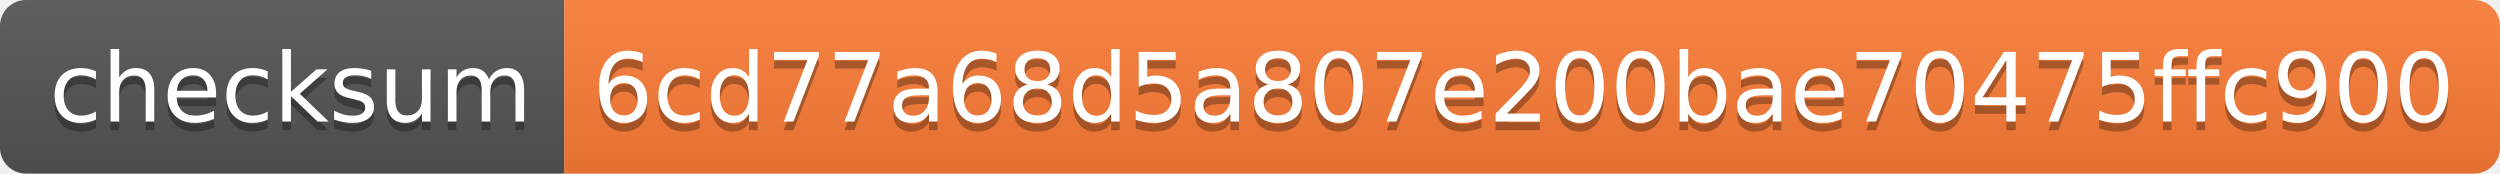
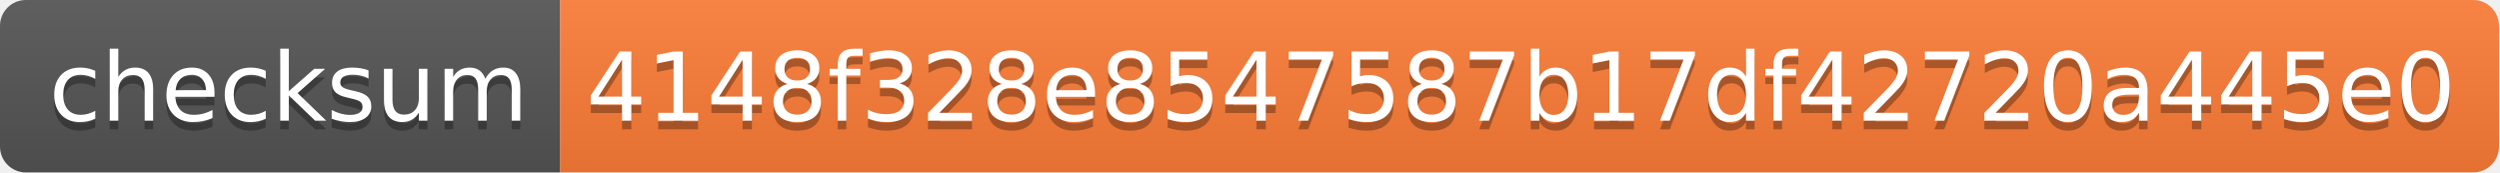
- <svg xmlns="http://www.w3.org/2000/svg" width="288" height="20" role="img" aria-label="checksum: 6cd77a68d5a807e200bae70475ffc900">
+ <svg xmlns="http://www.w3.org/2000/svg" width="290" height="20" role="img" aria-label="checksum: 4148f328e8547587b17df42720a445e0">
  <linearGradient id="s" x2="0" y2="100%">
    <stop offset="0" stop-color="#bbb" stop-opacity=".1" />
    <stop offset="1" stop-opacity=".1" />
  </linearGradient>
  <clipPath id="r">
-     <rect width="288" height="20" rx="3" fill="#fff" />
+     <rect width="290" height="20" rx="3" fill="#fff" />
  </clipPath>
  <g clip-path="url(#r)">
    <rect width="65" height="20" fill="#555" />
-     <rect x="65" width="223" height="20" fill="#fe7d37" />
-     <rect width="288" height="20" fill="url(#s)" />
+     <rect x="65" width="225" height="20" fill="#fe7d37" />
+     <rect width="290" height="20" fill="url(#s)" />
  </g>
  <g fill="#fff" text-anchor="middle" font-family="Verdana,Geneva,DejaVu Sans,sans-serif" text-rendering="geometricPrecision" font-size="110">
    <text aria-hidden="true" x="335" y="150" fill="#010101" fill-opacity=".3" transform="scale(.1)" textLength="550">checksum</text>
    <text x="335" y="140" transform="scale(.1)" fill="#fff" textLength="550">checksum</text>
-     <text aria-hidden="true" x="1755" y="150" fill="#010101" fill-opacity=".3" transform="scale(.1)" textLength="2130">6cd77a68d5a807e200bae70475ffc900</text>
-     <text x="1755" y="140" transform="scale(.1)" fill="#fff" textLength="2130">6cd77a68d5a807e200bae70475ffc900</text>
+     <text aria-hidden="true" x="1765" y="150" fill="#010101" fill-opacity=".3" transform="scale(.1)" textLength="2150">4148f328e8547587b17df42720a445e0</text>
+     <text x="1765" y="140" transform="scale(.1)" fill="#fff" textLength="2150">4148f328e8547587b17df42720a445e0</text>
  </g>
</svg>
